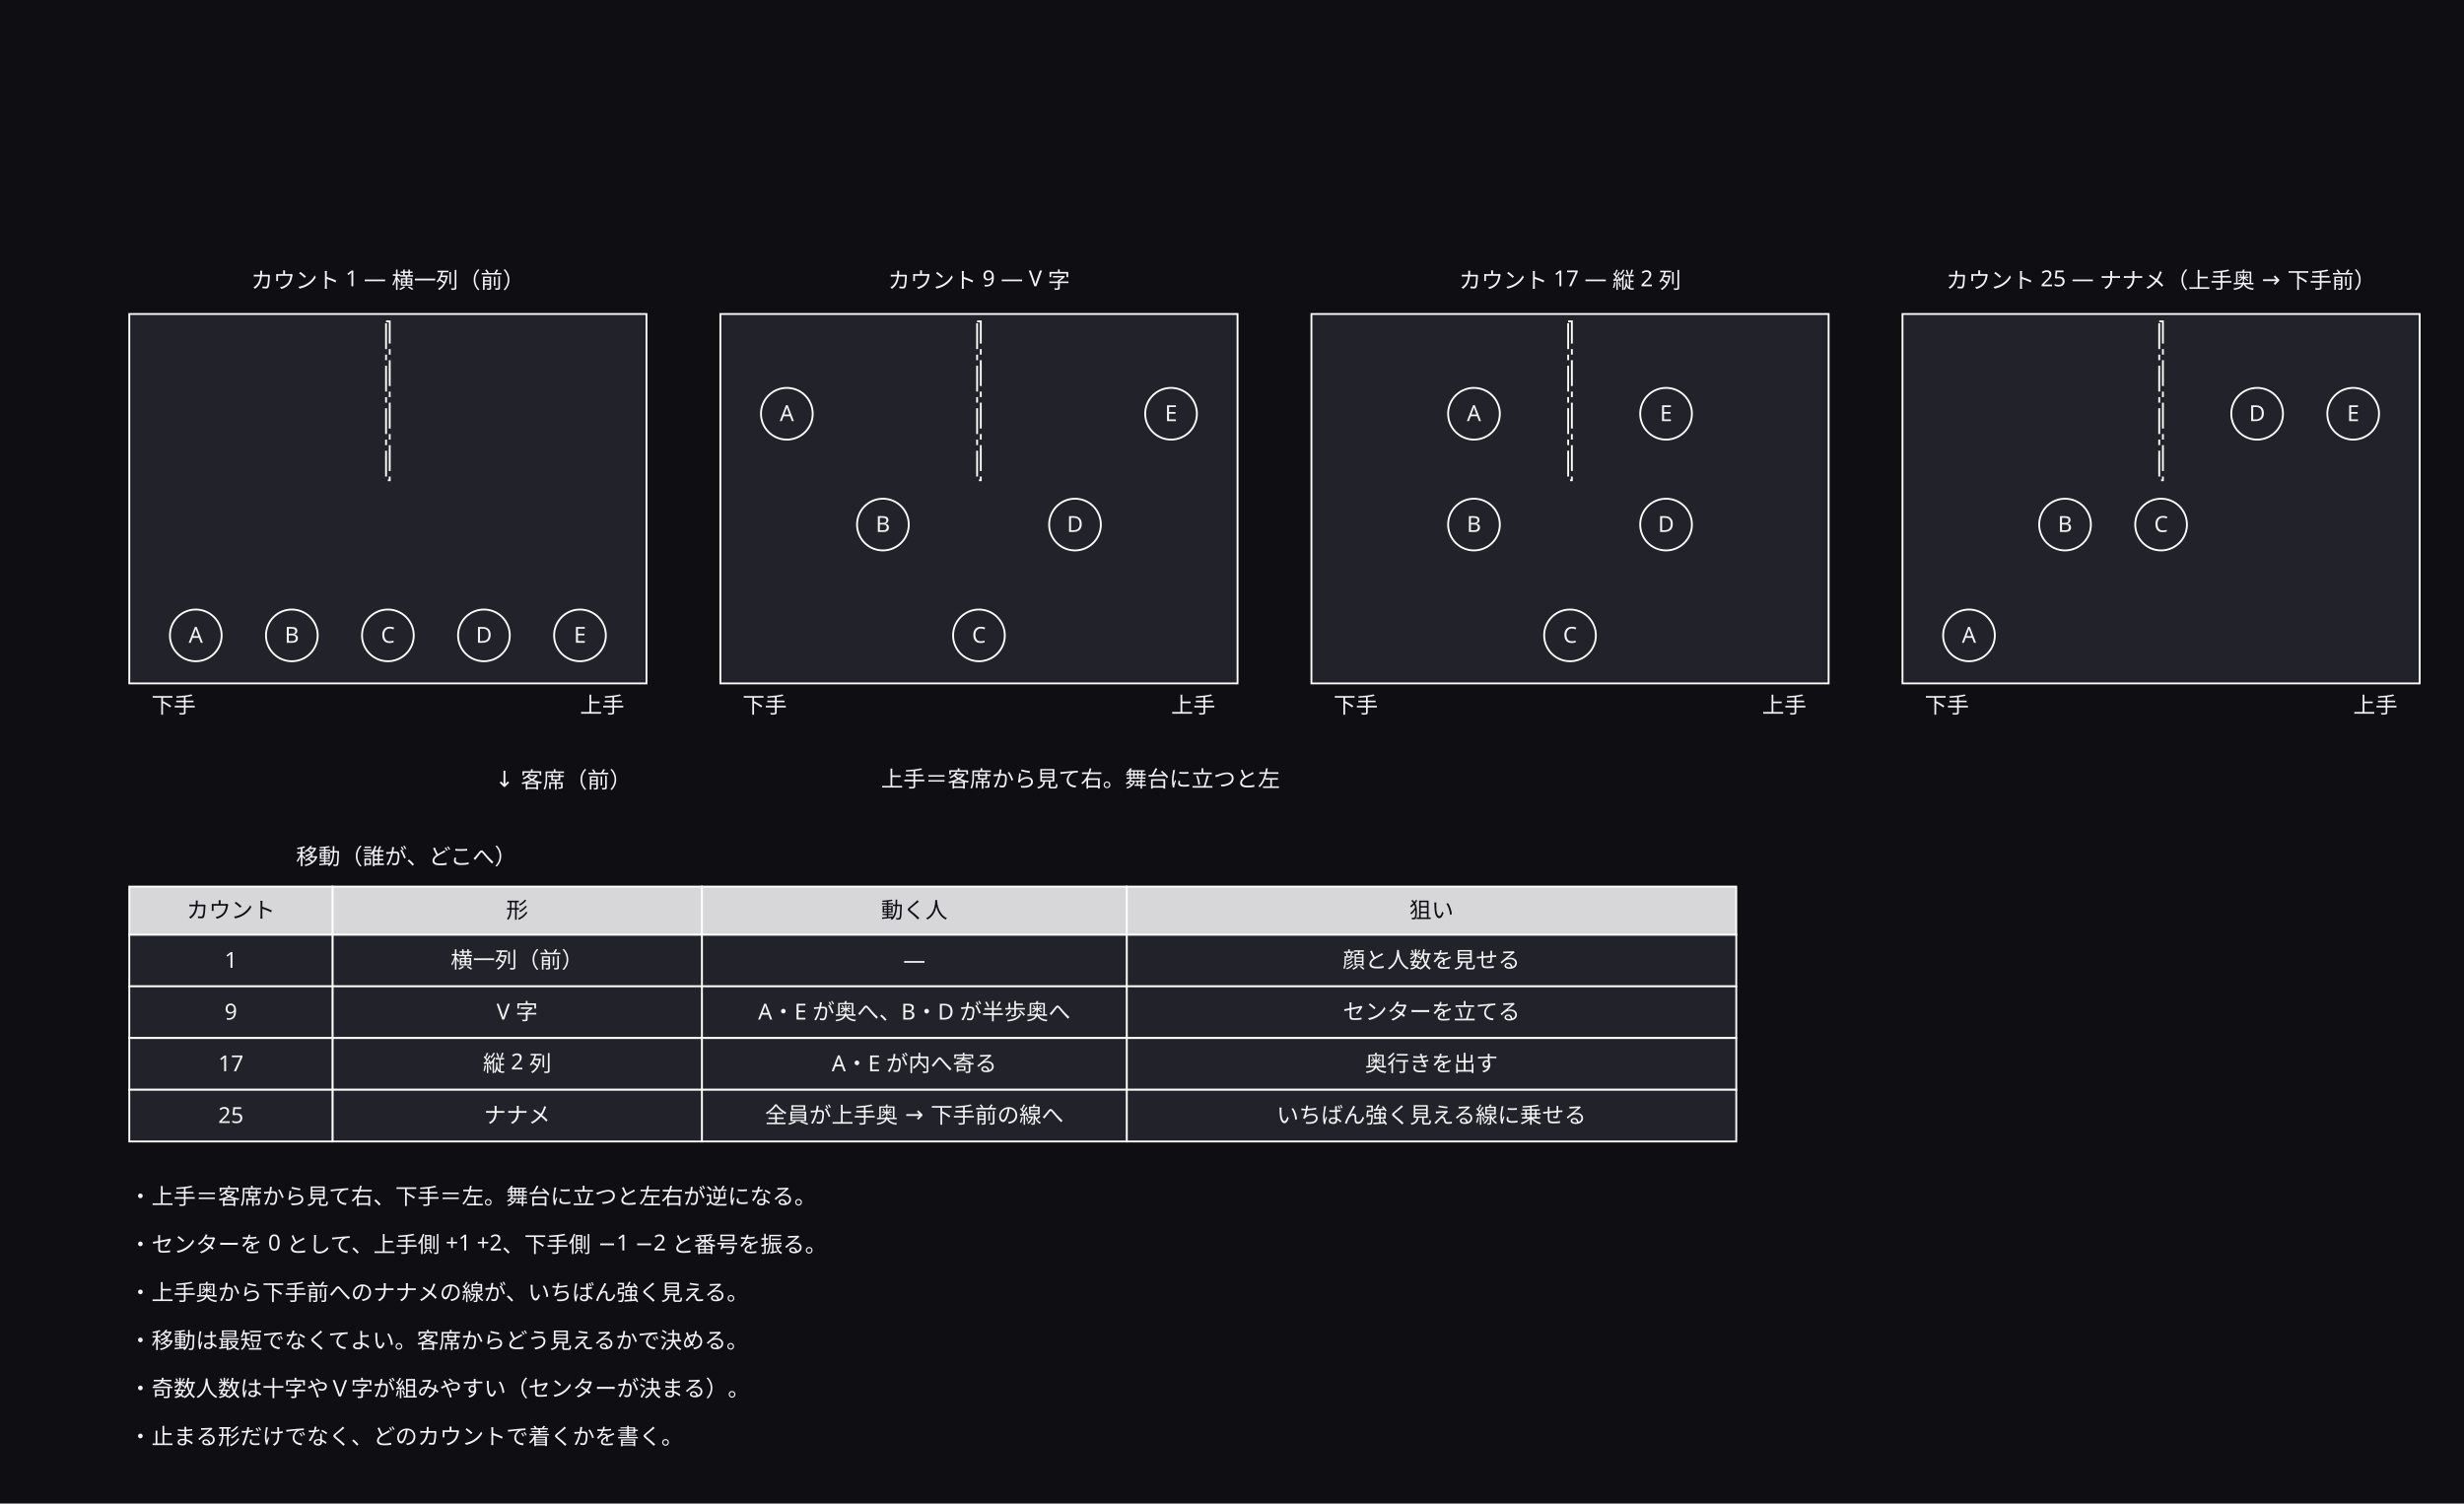
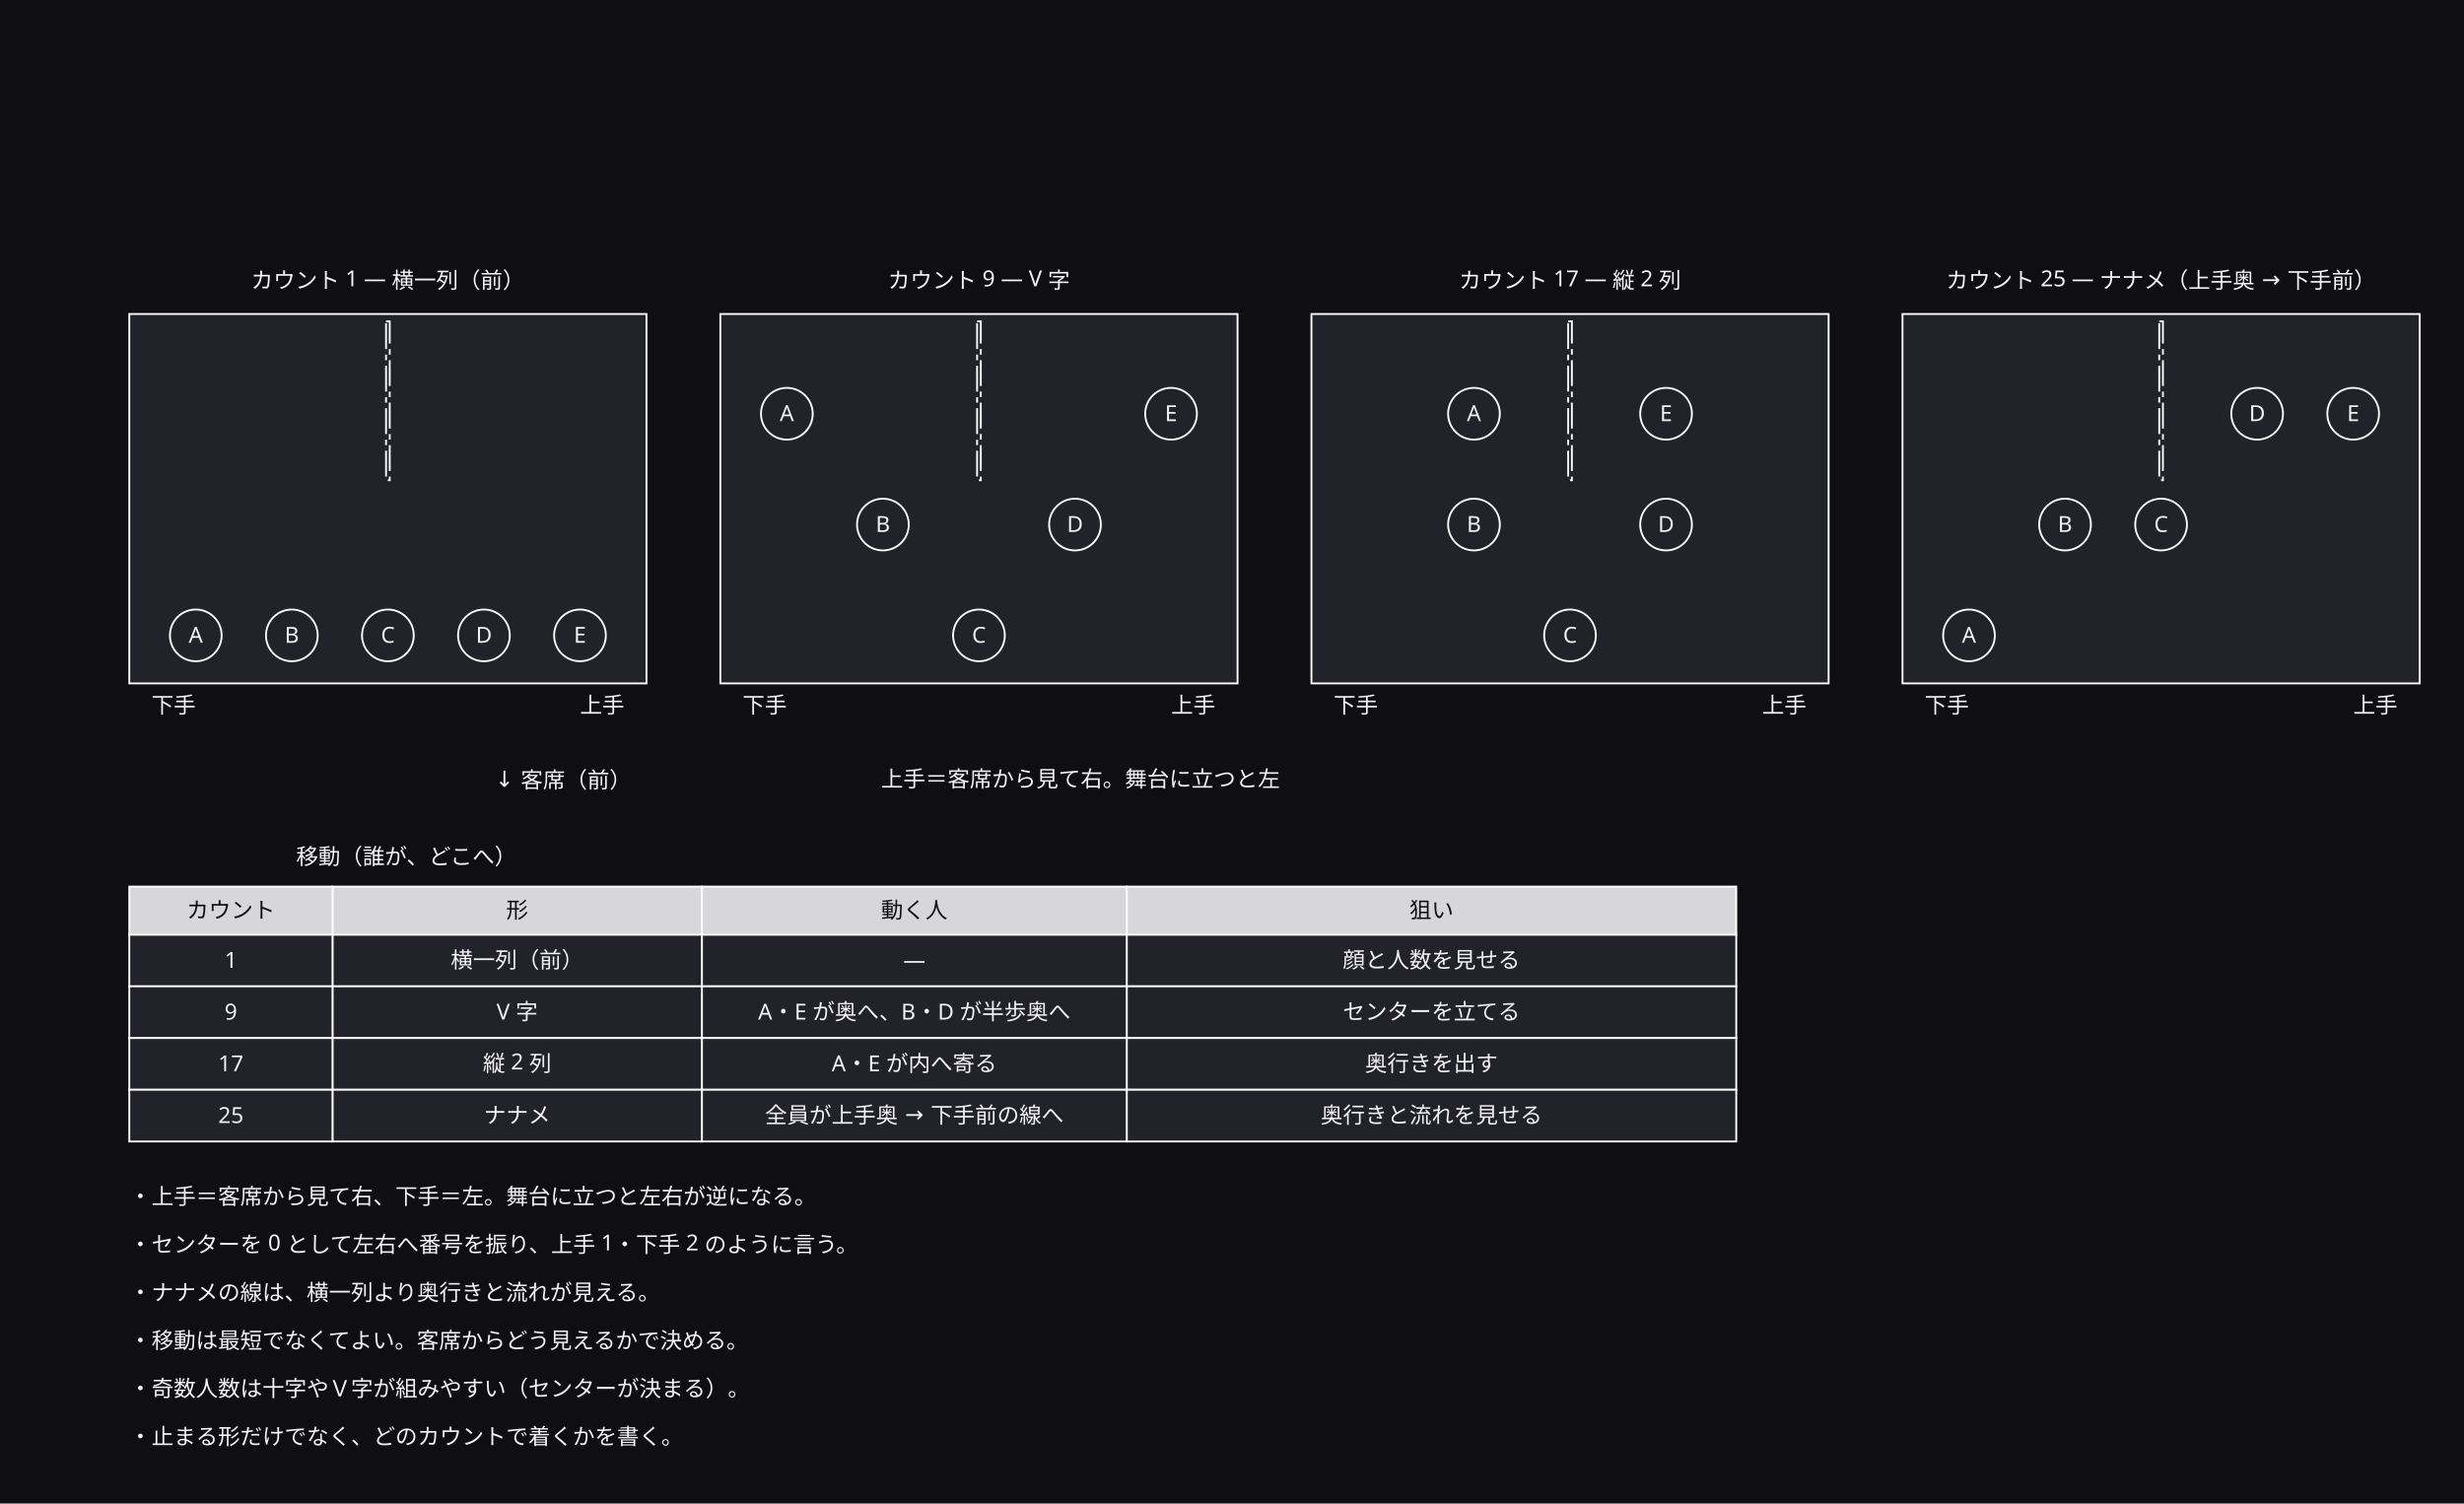
<svg xmlns="http://www.w3.org/2000/svg" width="1334" height="814" viewBox="0 0 1334 814">
  <defs>
    <marker id="arrow" viewBox="0 0 10 10" refX="9" refY="5" markerWidth="6" markerHeight="6" orient="auto">
      <path d="M 0 0 L 10 5 L 0 10 z" fill="#a0a0ab" />
    </marker>
  </defs>
  <rect data-paper="1" x="0" y="0" width="1334" height="814" fill="#0f0f13" />
  <g data-node="a" data-pinned="false" data-shape="rect">
    <rect x="70" y="170" width="280" height="200" fill="#22222a" stroke="#ffffff" stroke-width="1" />
  </g>
  <g data-node="b" data-pinned="false" data-shape="rect">
    <rect x="390" y="170" width="280" height="200" fill="#22222a" stroke="#ffffff" stroke-width="1" />
  </g>
  <g data-node="c" data-pinned="false" data-shape="rect">
    <rect x="710" y="170" width="280" height="200" fill="#22222a" stroke="#ffffff" stroke-width="1" />
  </g>
  <g data-node="d" data-pinned="false" data-shape="rect">
    <rect x="1030" y="170" width="280" height="200" fill="#22222a" stroke="#ffffff" stroke-width="1" />
  </g>
  <g data-node="n1" data-pinned="false" data-shape="rect" />
  <g data-node="n0" data-pinned="false" data-shape="rect" />
  <g data-node="tc0_3" data-pinned="false" data-shape="rect">
    <rect x="610" y="506" width="330" height="28" fill="#22222a" stroke="#ffffff" stroke-width="1" />
  </g>
  <g data-node="tc1_3" data-pinned="false" data-shape="rect">
    <rect x="610" y="534" width="330" height="28" fill="#22222a" stroke="#ffffff" stroke-width="1" />
  </g>
  <g data-node="tc2_3" data-pinned="false" data-shape="rect">
    <rect x="610" y="562" width="330" height="28" fill="#22222a" stroke="#ffffff" stroke-width="1" />
  </g>
  <g data-node="tc3_3" data-pinned="false" data-shape="rect">
    <rect x="610" y="590" width="330" height="28" fill="#22222a" stroke="#ffffff" stroke-width="1" />
  </g>
  <g data-node="n2" data-pinned="false" data-shape="rect" />
  <g data-node="n3" data-pinned="false" data-shape="rect" />
  <g data-node="n4" data-pinned="false" data-shape="rect" />
  <g data-node="th3" data-pinned="false" data-shape="rect">
    <rect x="610" y="480" width="330" height="26" fill="#22222a" stroke="#ffffff" stroke-width="1" />
    <rect x="610" y="480" width="330" height="26" fill="#ffffff" fill-opacity="0.82" />
  </g>
  <g data-node="n5" data-pinned="false" data-shape="rect" />
  <g data-node="kami_n" data-pinned="false" data-shape="rect" />
  <g data-node="tb_t" data-pinned="false" data-shape="rect" />
  <g data-node="a_c" data-pinned="false" data-shape="rect" />
  <g data-node="b_c" data-pinned="false" data-shape="rect" />
  <g data-node="c_c" data-pinned="false" data-shape="rect" />
  <g data-node="d_c" data-pinned="false" data-shape="rect" />
  <g data-node="tc0_2" data-pinned="false" data-shape="rect">
    <rect x="380" y="506" width="230" height="28" fill="#22222a" stroke="#ffffff" stroke-width="1" />
  </g>
  <g data-node="tc1_2" data-pinned="false" data-shape="rect">
    <rect x="380" y="534" width="230" height="28" fill="#22222a" stroke="#ffffff" stroke-width="1" />
  </g>
  <g data-node="tc2_2" data-pinned="false" data-shape="rect">
    <rect x="380" y="562" width="230" height="28" fill="#22222a" stroke="#ffffff" stroke-width="1" />
  </g>
  <g data-node="tc3_2" data-pinned="false" data-shape="rect">
    <rect x="380" y="590" width="230" height="28" fill="#22222a" stroke="#ffffff" stroke-width="1" />
  </g>
  <g data-node="th2" data-pinned="false" data-shape="rect">
    <rect x="380" y="480" width="230" height="26" fill="#22222a" stroke="#ffffff" stroke-width="1" />
    <rect x="380" y="480" width="230" height="26" fill="#ffffff" fill-opacity="0.82" />
  </g>
  <g data-node="tc0_1" data-pinned="false" data-shape="rect">
    <rect x="180" y="506" width="200" height="28" fill="#22222a" stroke="#ffffff" stroke-width="1" />
  </g>
  <g data-node="tc1_1" data-pinned="false" data-shape="rect">
    <rect x="180" y="534" width="200" height="28" fill="#22222a" stroke="#ffffff" stroke-width="1" />
  </g>
  <g data-node="tc2_1" data-pinned="false" data-shape="rect">
    <rect x="180" y="562" width="200" height="28" fill="#22222a" stroke="#ffffff" stroke-width="1" />
  </g>
  <g data-node="tc3_1" data-pinned="false" data-shape="rect">
    <rect x="180" y="590" width="200" height="28" fill="#22222a" stroke="#ffffff" stroke-width="1" />
  </g>
  <g data-node="th1" data-pinned="false" data-shape="rect">
    <rect x="180" y="480" width="200" height="26" fill="#22222a" stroke="#ffffff" stroke-width="1" />
    <rect x="180" y="480" width="200" height="26" fill="#ffffff" fill-opacity="0.82" />
  </g>
  <g data-node="front" data-pinned="false" data-shape="rect" />
  <g data-node="tc0_0" data-pinned="false" data-shape="rect">
    <rect x="70" y="506" width="110" height="28" fill="#22222a" stroke="#ffffff" stroke-width="1" />
  </g>
  <g data-node="tc1_0" data-pinned="false" data-shape="rect">
    <rect x="70" y="534" width="110" height="28" fill="#22222a" stroke="#ffffff" stroke-width="1" />
  </g>
  <g data-node="tc2_0" data-pinned="false" data-shape="rect">
    <rect x="70" y="562" width="110" height="28" fill="#22222a" stroke="#ffffff" stroke-width="1" />
  </g>
  <g data-node="tc3_0" data-pinned="false" data-shape="rect">
    <rect x="70" y="590" width="110" height="28" fill="#22222a" stroke="#ffffff" stroke-width="1" />
  </g>
  <g data-node="th0" data-pinned="false" data-shape="rect">
    <rect x="70" y="480" width="110" height="26" fill="#22222a" stroke="#ffffff" stroke-width="1" />
    <rect x="70" y="480" width="110" height="26" fill="#ffffff" fill-opacity="0.82" />
  </g>
  <g data-node="a_sh" data-pinned="false" data-shape="rect" />
  <g data-node="a_km" data-pinned="false" data-shape="rect" />
  <g data-node="b_sh" data-pinned="false" data-shape="rect" />
  <g data-node="b_km" data-pinned="false" data-shape="rect" />
  <g data-node="c_sh" data-pinned="false" data-shape="rect" />
  <g data-node="c_km" data-pinned="false" data-shape="rect" />
  <g data-node="d_sh" data-pinned="false" data-shape="rect" />
  <g data-node="d_km" data-pinned="false" data-shape="rect" />
  <g data-node="a_A" data-pinned="false" data-shape="rect">
    <circle cx="106" cy="344" r="14" fill="#22222a" stroke="#ffffff" stroke-width="1" />
  </g>
  <g data-node="a_B" data-pinned="false" data-shape="rect">
    <circle cx="158" cy="344" r="14" fill="#22222a" stroke="#ffffff" stroke-width="1" />
  </g>
  <g data-node="a_C" data-pinned="false" data-shape="rect">
    <circle cx="210" cy="344" r="14" fill="#22222a" stroke="#ffffff" stroke-width="1" />
  </g>
  <g data-node="a_D" data-pinned="false" data-shape="rect">
    <circle cx="262" cy="344" r="14" fill="#22222a" stroke="#ffffff" stroke-width="1" />
  </g>
  <g data-node="a_E" data-pinned="false" data-shape="rect">
    <circle cx="314" cy="344" r="14" fill="#22222a" stroke="#ffffff" stroke-width="1" />
  </g>
  <g data-node="b_A" data-pinned="false" data-shape="rect">
    <circle cx="426" cy="224" r="14" fill="#22222a" stroke="#ffffff" stroke-width="1" />
  </g>
  <g data-node="b_B" data-pinned="false" data-shape="rect">
    <circle cx="478" cy="284" r="14" fill="#22222a" stroke="#ffffff" stroke-width="1" />
  </g>
  <g data-node="b_C" data-pinned="false" data-shape="rect">
    <circle cx="530" cy="344" r="14" fill="#22222a" stroke="#ffffff" stroke-width="1" />
  </g>
  <g data-node="b_D" data-pinned="false" data-shape="rect">
    <circle cx="582" cy="284" r="14" fill="#22222a" stroke="#ffffff" stroke-width="1" />
  </g>
  <g data-node="b_E" data-pinned="false" data-shape="rect">
    <circle cx="634" cy="224" r="14" fill="#22222a" stroke="#ffffff" stroke-width="1" />
  </g>
  <g data-node="c_A" data-pinned="false" data-shape="rect">
    <circle cx="798" cy="224" r="14" fill="#22222a" stroke="#ffffff" stroke-width="1" />
  </g>
  <g data-node="c_B" data-pinned="false" data-shape="rect">
    <circle cx="798" cy="284" r="14" fill="#22222a" stroke="#ffffff" stroke-width="1" />
  </g>
  <g data-node="c_C" data-pinned="false" data-shape="rect">
    <circle cx="850" cy="344" r="14" fill="#22222a" stroke="#ffffff" stroke-width="1" />
  </g>
  <g data-node="c_D" data-pinned="false" data-shape="rect">
    <circle cx="902" cy="284" r="14" fill="#22222a" stroke="#ffffff" stroke-width="1" />
  </g>
  <g data-node="c_E" data-pinned="false" data-shape="rect">
    <circle cx="902" cy="224" r="14" fill="#22222a" stroke="#ffffff" stroke-width="1" />
  </g>
  <g data-node="d_A" data-pinned="false" data-shape="rect">
    <circle cx="1066" cy="344" r="14" fill="#22222a" stroke="#ffffff" stroke-width="1" />
  </g>
  <g data-node="d_B" data-pinned="false" data-shape="rect">
    <circle cx="1118" cy="284" r="14" fill="#22222a" stroke="#ffffff" stroke-width="1" />
  </g>
  <g data-node="d_C" data-pinned="false" data-shape="rect">
    <circle cx="1170" cy="284" r="14" fill="#22222a" stroke="#ffffff" stroke-width="1" />
  </g>
  <g data-node="d_D" data-pinned="false" data-shape="rect">
    <circle cx="1222" cy="224" r="14" fill="#22222a" stroke="#ffffff" stroke-width="1" />
  </g>
  <g data-node="d_E" data-pinned="false" data-shape="rect">
    <circle cx="1274" cy="224" r="14" fill="#22222a" stroke="#ffffff" stroke-width="1" />
  </g>
  <g data-node="a_ctr" data-pinned="false" data-shape="rect">
    <rect x="209" y="174" width="2" height="86" fill="#22222a" stroke="#ffffff" stroke-width="1" stroke-dasharray="14 3 3 3" />
  </g>
  <g data-node="b_ctr" data-pinned="false" data-shape="rect">
    <rect x="529" y="174" width="2" height="86" fill="#22222a" stroke="#ffffff" stroke-width="1" stroke-dasharray="14 3 3 3" />
  </g>
  <g data-node="c_ctr" data-pinned="false" data-shape="rect">
    <rect x="849" y="174" width="2" height="86" fill="#22222a" stroke="#ffffff" stroke-width="1" stroke-dasharray="14 3 3 3" />
  </g>
  <g data-node="d_ctr" data-pinned="false" data-shape="rect">
    <rect x="1169" y="174" width="2" height="86" fill="#22222a" stroke="#ffffff" stroke-width="1" stroke-dasharray="14 3 3 3" />
  </g>
  <g data-name="n1">
-     <text x="70" y="678" text-anchor="start" font-family="sans-serif" font-size="12" fill="#f4f4f6">・センターを 0 として、上手側 +1 +2、下手側 −1 −2 と番号を振る。</text>
+     <text x="70" y="678" text-anchor="start" font-family="sans-serif" font-size="12" fill="#f4f4f6">・センターを 0 として左右へ番号を振り、上手 1・下手 2 のように言う。</text>
  </g>
  <g data-name="n0">
    <text x="70" y="652" text-anchor="start" font-family="sans-serif" font-size="12" fill="#f4f4f6">・上手＝客席から見て右、下手＝左。舞台に立つと左右が逆になる。</text>
  </g>
  <g data-name="tc0_3">
    <text x="775" y="524" text-anchor="middle" font-family="sans-serif" font-size="12" fill="#f4f4f6">顔と人数を見せる</text>
  </g>
  <g data-name="tc1_3">
    <text x="775" y="552" text-anchor="middle" font-family="sans-serif" font-size="12" fill="#f4f4f6">センターを立てる</text>
  </g>
  <g data-name="tc2_3">
    <text x="775" y="580" text-anchor="middle" font-family="sans-serif" font-size="12" fill="#f4f4f6">奥行きを出す</text>
  </g>
  <g data-name="tc3_3">
-     <text x="775" y="608" text-anchor="middle" font-family="sans-serif" font-size="12" fill="#f4f4f6">いちばん強く見える線に乗せる</text>
+     <text x="775" y="608" text-anchor="middle" font-family="sans-serif" font-size="12" fill="#f4f4f6">奥行きと流れを見せる</text>
  </g>
  <g data-name="n2">
-     <text x="70" y="704" text-anchor="start" font-family="sans-serif" font-size="12" fill="#f4f4f6">・上手奥から下手前へのナナメの線が、いちばん強く見える。</text>
+     <text x="70" y="704" text-anchor="start" font-family="sans-serif" font-size="12" fill="#f4f4f6">・ナナメの線は、横一列より奥行きと流れが見える。</text>
  </g>
  <g data-name="n3">
    <text x="70" y="730" text-anchor="start" font-family="sans-serif" font-size="12" fill="#f4f4f6">・移動は最短でなくてよい。客席からどう見えるかで決める。</text>
  </g>
  <g data-name="n4">
    <text x="70" y="756" text-anchor="start" font-family="sans-serif" font-size="12" fill="#f4f4f6">・奇数人数は十字やＶ字が組みやすい（センターが決まる）。</text>
  </g>
  <g data-name="th3">
    <text x="775" y="497" text-anchor="middle" font-family="sans-serif" font-size="12" fill="#0f0f13">狙い</text>
  </g>
  <g data-name="n5">
    <text x="70" y="782" text-anchor="start" font-family="sans-serif" font-size="12" fill="#f4f4f6">・止まる形だけでなく、どのカウントで着くかを書く。</text>
  </g>
  <g data-name="kami_n">
    <text x="585" y="426" text-anchor="middle" font-family="sans-serif" font-size="12" fill="#f4f4f6">上手＝客席から見て右。舞台に立つと左</text>
  </g>
  <g data-name="tb_t">
    <text x="220" y="468" text-anchor="middle" font-family="sans-serif" font-size="12" fill="#f4f4f6">移動（誰が、どこへ）</text>
  </g>
  <g data-name="a_c">
    <text x="210" y="156" text-anchor="middle" font-family="sans-serif" font-size="12" fill="#f4f4f6">カウント 1 — 横一列（前）</text>
  </g>
  <g data-name="b_c">
    <text x="530" y="156" text-anchor="middle" font-family="sans-serif" font-size="12" fill="#f4f4f6">カウント 9 — V 字</text>
  </g>
  <g data-name="c_c">
    <text x="850" y="156" text-anchor="middle" font-family="sans-serif" font-size="12" fill="#f4f4f6">カウント 17 — 縦 2 列</text>
  </g>
  <g data-name="d_c">
    <text x="1170" y="156" text-anchor="middle" font-family="sans-serif" font-size="12" fill="#f4f4f6">カウント 25 — ナナメ（上手奥 → 下手前）</text>
  </g>
  <g data-name="tc0_2">
    <text x="495" y="524" text-anchor="middle" font-family="sans-serif" font-size="12" fill="#f4f4f6">—</text>
  </g>
  <g data-name="tc1_2">
    <text x="495" y="552" text-anchor="middle" font-family="sans-serif" font-size="12" fill="#f4f4f6">A・E が奥へ、B・D が半歩奥へ</text>
  </g>
  <g data-name="tc2_2">
    <text x="495" y="580" text-anchor="middle" font-family="sans-serif" font-size="12" fill="#f4f4f6">A・E が内へ寄る</text>
  </g>
  <g data-name="tc3_2">
    <text x="495" y="608" text-anchor="middle" font-family="sans-serif" font-size="12" fill="#f4f4f6">全員が上手奥 → 下手前の線へ</text>
  </g>
  <g data-name="th2">
    <text x="495" y="497" text-anchor="middle" font-family="sans-serif" font-size="12" fill="#0f0f13">動く人</text>
  </g>
  <g data-name="tc0_1">
    <text x="280" y="524" text-anchor="middle" font-family="sans-serif" font-size="12" fill="#f4f4f6">横一列（前）</text>
  </g>
  <g data-name="tc1_1">
    <text x="280" y="552" text-anchor="middle" font-family="sans-serif" font-size="12" fill="#f4f4f6">V 字</text>
  </g>
  <g data-name="tc2_1">
    <text x="280" y="580" text-anchor="middle" font-family="sans-serif" font-size="12" fill="#f4f4f6">縦 2 列</text>
  </g>
  <g data-name="tc3_1">
    <text x="280" y="608" text-anchor="middle" font-family="sans-serif" font-size="12" fill="#f4f4f6">ナナメ</text>
  </g>
  <g data-name="th1">
    <text x="280" y="497" text-anchor="middle" font-family="sans-serif" font-size="12" fill="#0f0f13">形</text>
  </g>
  <g data-name="front">
    <text x="305" y="426" text-anchor="middle" font-family="sans-serif" font-size="12" fill="#f4f4f6">↓ 客席（前）</text>
  </g>
  <g data-name="tc0_0">
    <text x="125" y="524" text-anchor="middle" font-family="sans-serif" font-size="12" fill="#f4f4f6">1</text>
  </g>
  <g data-name="tc1_0">
    <text x="125" y="552" text-anchor="middle" font-family="sans-serif" font-size="12" fill="#f4f4f6">9</text>
  </g>
  <g data-name="tc2_0">
    <text x="125" y="580" text-anchor="middle" font-family="sans-serif" font-size="12" fill="#f4f4f6">17</text>
  </g>
  <g data-name="tc3_0">
    <text x="125" y="608" text-anchor="middle" font-family="sans-serif" font-size="12" fill="#f4f4f6">25</text>
  </g>
  <g data-name="th0">
    <text x="125" y="497" text-anchor="middle" font-family="sans-serif" font-size="12" fill="#0f0f13">カウント</text>
  </g>
  <g data-name="a_sh">
    <text x="94" y="386" text-anchor="middle" font-family="sans-serif" font-size="12" fill="#f4f4f6">下手</text>
  </g>
  <g data-name="a_km">
    <text x="326" y="386" text-anchor="middle" font-family="sans-serif" font-size="12" fill="#f4f4f6">上手</text>
  </g>
  <g data-name="b_sh">
    <text x="414" y="386" text-anchor="middle" font-family="sans-serif" font-size="12" fill="#f4f4f6">下手</text>
  </g>
  <g data-name="b_km">
    <text x="646" y="386" text-anchor="middle" font-family="sans-serif" font-size="12" fill="#f4f4f6">上手</text>
  </g>
  <g data-name="c_sh">
    <text x="734" y="386" text-anchor="middle" font-family="sans-serif" font-size="12" fill="#f4f4f6">下手</text>
  </g>
  <g data-name="c_km">
    <text x="966" y="386" text-anchor="middle" font-family="sans-serif" font-size="12" fill="#f4f4f6">上手</text>
  </g>
  <g data-name="d_sh">
    <text x="1054" y="386" text-anchor="middle" font-family="sans-serif" font-size="12" fill="#f4f4f6">下手</text>
  </g>
  <g data-name="d_km">
    <text x="1286" y="386" text-anchor="middle" font-family="sans-serif" font-size="12" fill="#f4f4f6">上手</text>
  </g>
  <g data-name="a_A">
    <text x="106" y="348" text-anchor="middle" font-family="sans-serif" font-size="12" fill="#f4f4f6">A</text>
  </g>
  <g data-name="a_B">
    <text x="158" y="348" text-anchor="middle" font-family="sans-serif" font-size="12" fill="#f4f4f6">B</text>
  </g>
  <g data-name="a_C">
    <text x="210" y="348" text-anchor="middle" font-family="sans-serif" font-size="12" fill="#f4f4f6">C</text>
  </g>
  <g data-name="a_D">
    <text x="262" y="348" text-anchor="middle" font-family="sans-serif" font-size="12" fill="#f4f4f6">D</text>
  </g>
  <g data-name="a_E">
    <text x="314" y="348" text-anchor="middle" font-family="sans-serif" font-size="12" fill="#f4f4f6">E</text>
  </g>
  <g data-name="b_A">
    <text x="426" y="228" text-anchor="middle" font-family="sans-serif" font-size="12" fill="#f4f4f6">A</text>
  </g>
  <g data-name="b_B">
    <text x="478" y="288" text-anchor="middle" font-family="sans-serif" font-size="12" fill="#f4f4f6">B</text>
  </g>
  <g data-name="b_C">
    <text x="530" y="348" text-anchor="middle" font-family="sans-serif" font-size="12" fill="#f4f4f6">C</text>
  </g>
  <g data-name="b_D">
    <text x="582" y="288" text-anchor="middle" font-family="sans-serif" font-size="12" fill="#f4f4f6">D</text>
  </g>
  <g data-name="b_E">
    <text x="634" y="228" text-anchor="middle" font-family="sans-serif" font-size="12" fill="#f4f4f6">E</text>
  </g>
  <g data-name="c_A">
    <text x="798" y="228" text-anchor="middle" font-family="sans-serif" font-size="12" fill="#f4f4f6">A</text>
  </g>
  <g data-name="c_B">
    <text x="798" y="288" text-anchor="middle" font-family="sans-serif" font-size="12" fill="#f4f4f6">B</text>
  </g>
  <g data-name="c_C">
    <text x="850" y="348" text-anchor="middle" font-family="sans-serif" font-size="12" fill="#f4f4f6">C</text>
  </g>
  <g data-name="c_D">
    <text x="902" y="288" text-anchor="middle" font-family="sans-serif" font-size="12" fill="#f4f4f6">D</text>
  </g>
  <g data-name="c_E">
    <text x="902" y="228" text-anchor="middle" font-family="sans-serif" font-size="12" fill="#f4f4f6">E</text>
  </g>
  <g data-name="d_A">
    <text x="1066" y="348" text-anchor="middle" font-family="sans-serif" font-size="12" fill="#f4f4f6">A</text>
  </g>
  <g data-name="d_B">
    <text x="1118" y="288" text-anchor="middle" font-family="sans-serif" font-size="12" fill="#f4f4f6">B</text>
  </g>
  <g data-name="d_C">
    <text x="1170" y="288" text-anchor="middle" font-family="sans-serif" font-size="12" fill="#f4f4f6">C</text>
  </g>
  <g data-name="d_D">
    <text x="1222" y="228" text-anchor="middle" font-family="sans-serif" font-size="12" fill="#f4f4f6">D</text>
  </g>
  <g data-name="d_E">
    <text x="1274" y="228" text-anchor="middle" font-family="sans-serif" font-size="12" fill="#f4f4f6">E</text>
  </g>
</svg>
